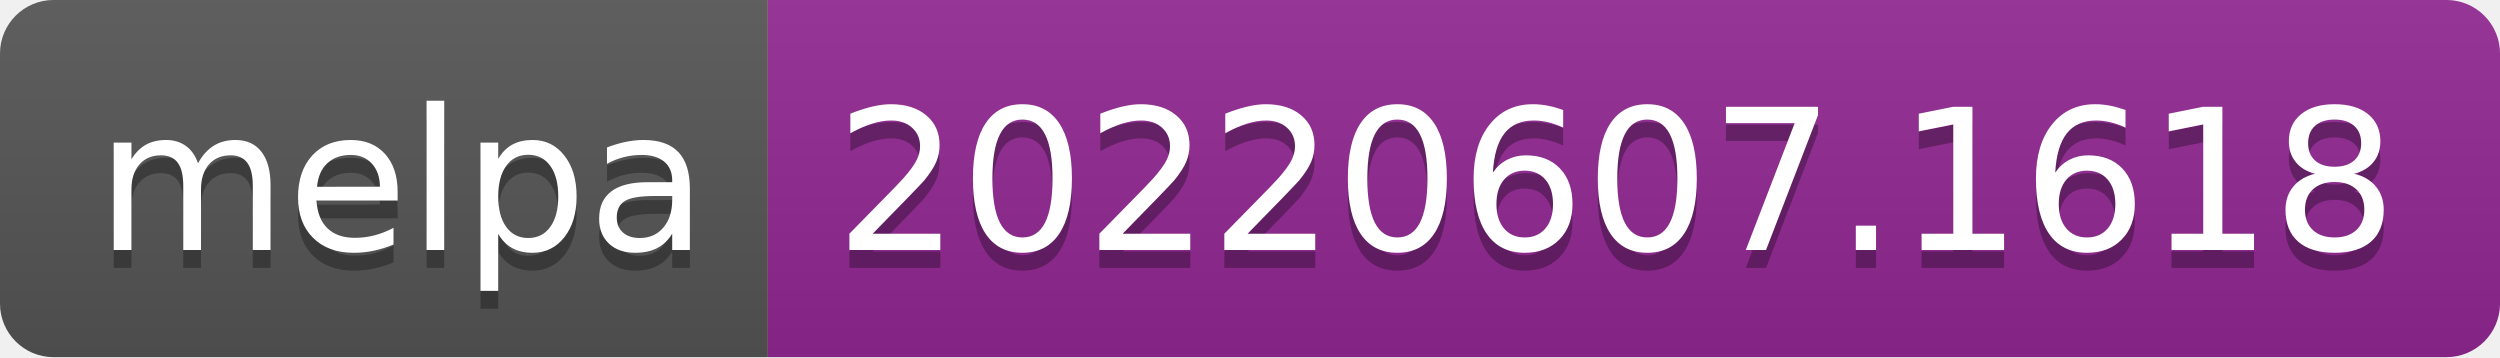
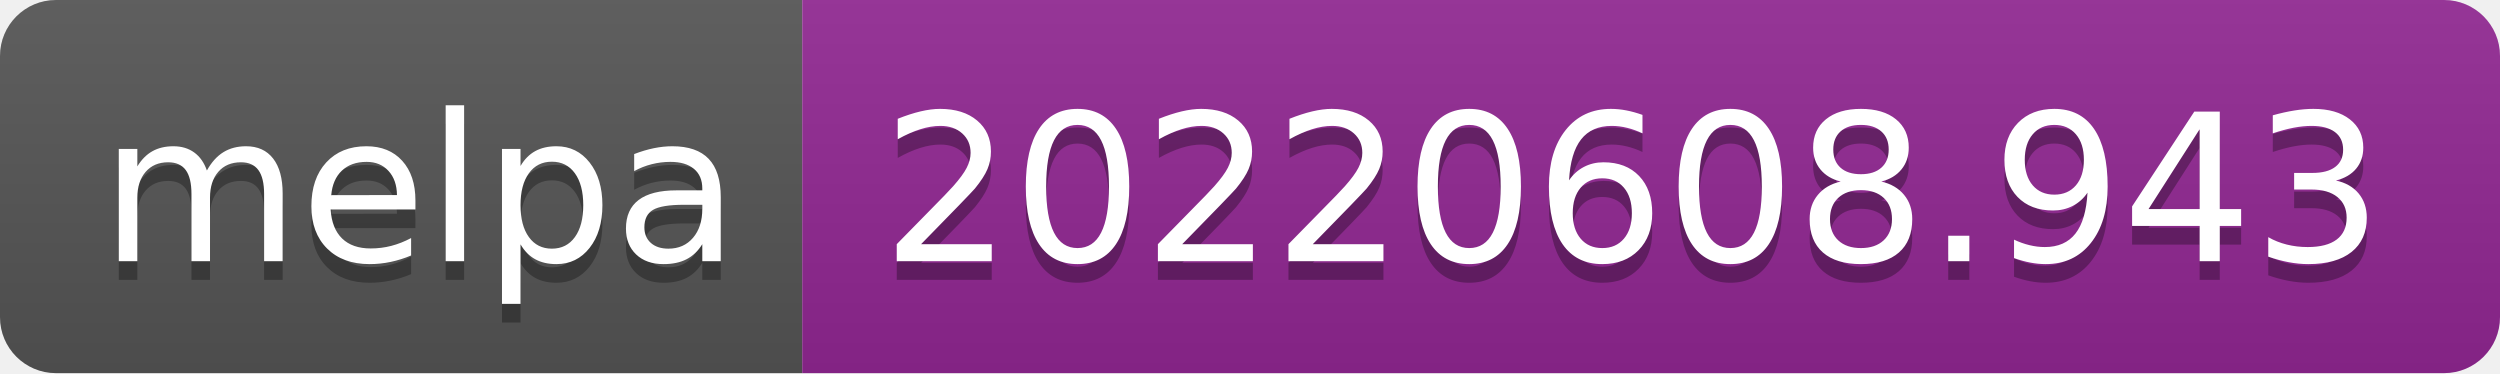
- <svg xmlns="http://www.w3.org/2000/svg" width="140" height="20" role="img" aria-label="melpa: 20220607.1618">
+ <svg xmlns="http://www.w3.org/2000/svg" width="134" height="20" role="img" aria-label="melpa: 20220608.943">
  <linearGradient id="s" x2="0" y2="100%">
    <stop offset="0" stop-color="#bbb" stop-opacity=".1" />
    <stop offset="1" stop-opacity=".1" />
  </linearGradient>
  <clipPath id="r">
-     <rect width="140" height="20" rx="3" fill="#fff" />
+     <rect width="134" height="20" rx="3" fill="#fff" />
  </clipPath>
  <g clip-path="url(#r)">
    <rect width="43" height="20" fill="#555" />
-     <rect x="43" width="97" height="20" fill="#922793" />
-     <rect width="140" height="20" fill="url(#s)" />
+     <rect x="43" width="91" height="20" fill="#922793" />
+     <rect width="134" height="20" fill="url(#s)" />
  </g>
  <g fill="#fff" text-anchor="middle" font-family="Verdana,Geneva,DejaVu Sans,sans-serif" text-rendering="geometricPrecision" font-size="110">
    <text aria-hidden="true" x="225" y="150" fill="#010101" fill-opacity=".3" transform="scale(.1)" textLength="330">melpa</text>
    <text x="225" y="140" transform="scale(.1)" fill="#fff" textLength="330">melpa</text>
-     <text aria-hidden="true" x="905" y="150" fill="#010101" fill-opacity=".3" transform="scale(.1)" textLength="870">20220607.1618</text>
-     <text x="905" y="140" transform="scale(.1)" fill="#fff" textLength="870">20220607.1618</text>
+     <text aria-hidden="true" x="875" y="150" fill="#010101" fill-opacity=".3" transform="scale(.1)" textLength="810">20220608.943</text>
+     <text x="875" y="140" transform="scale(.1)" fill="#fff" textLength="810">20220608.943</text>
  </g>
</svg>
